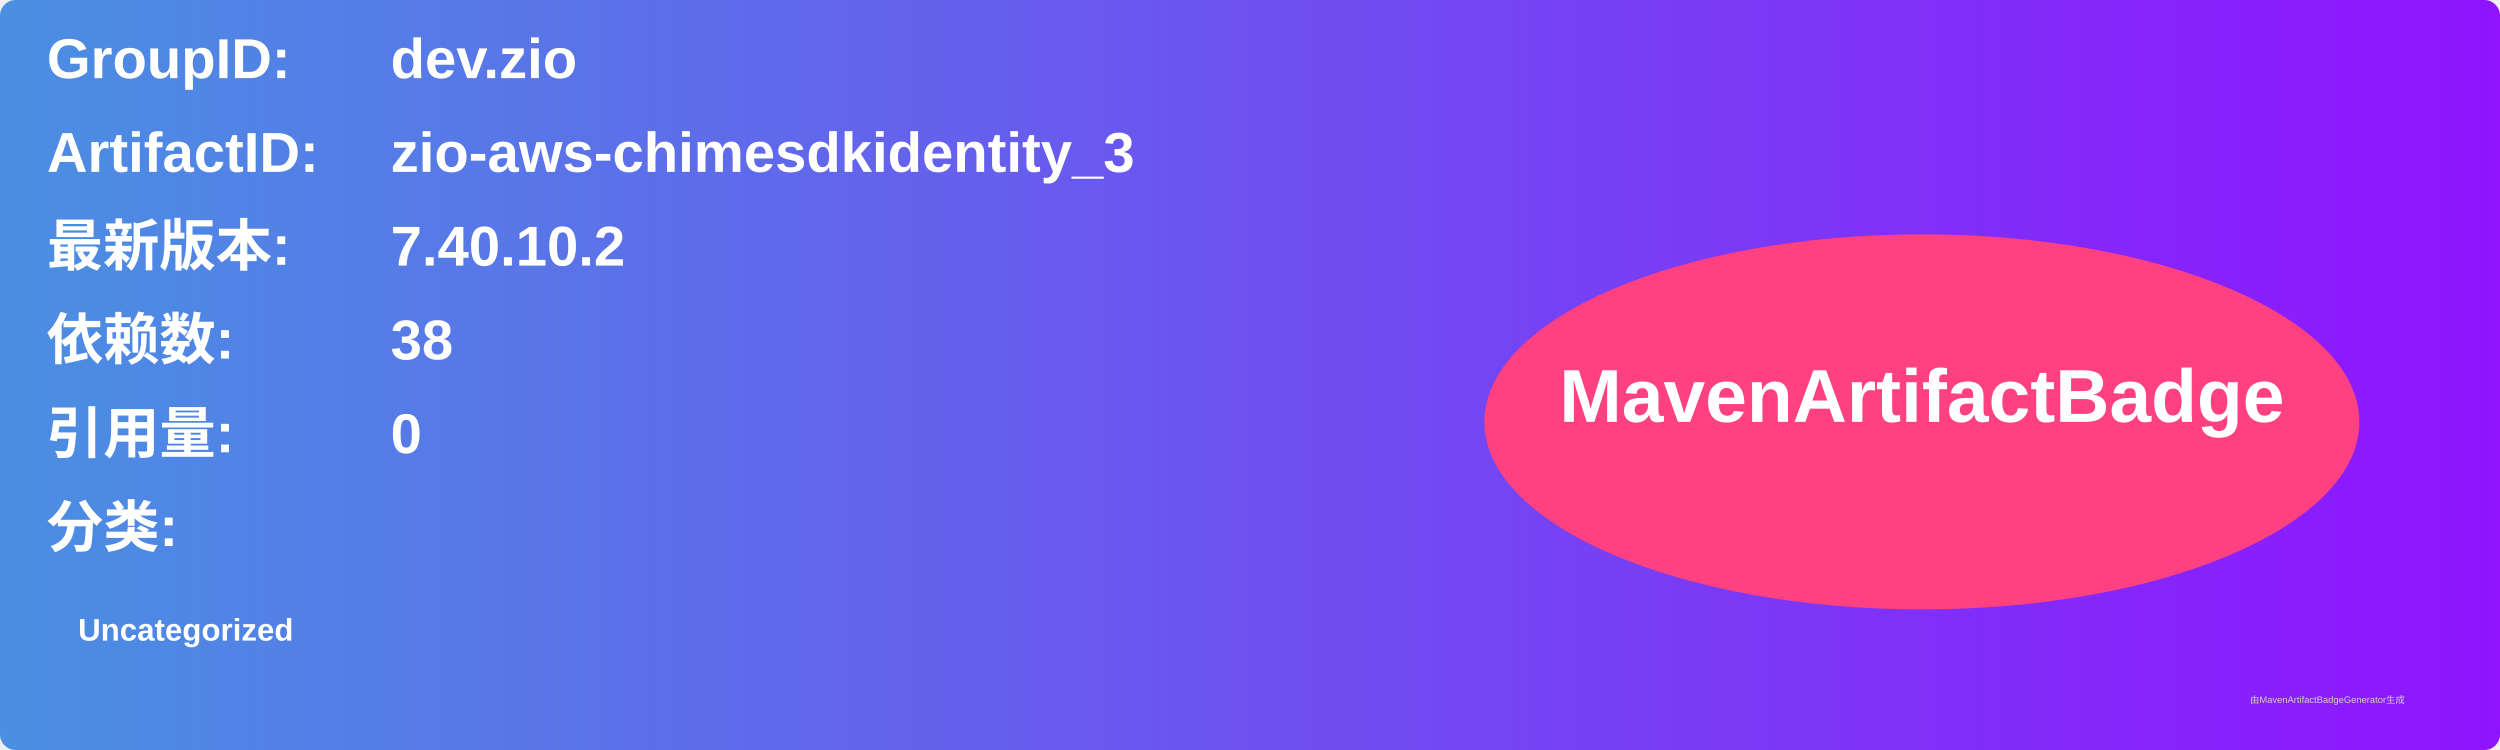
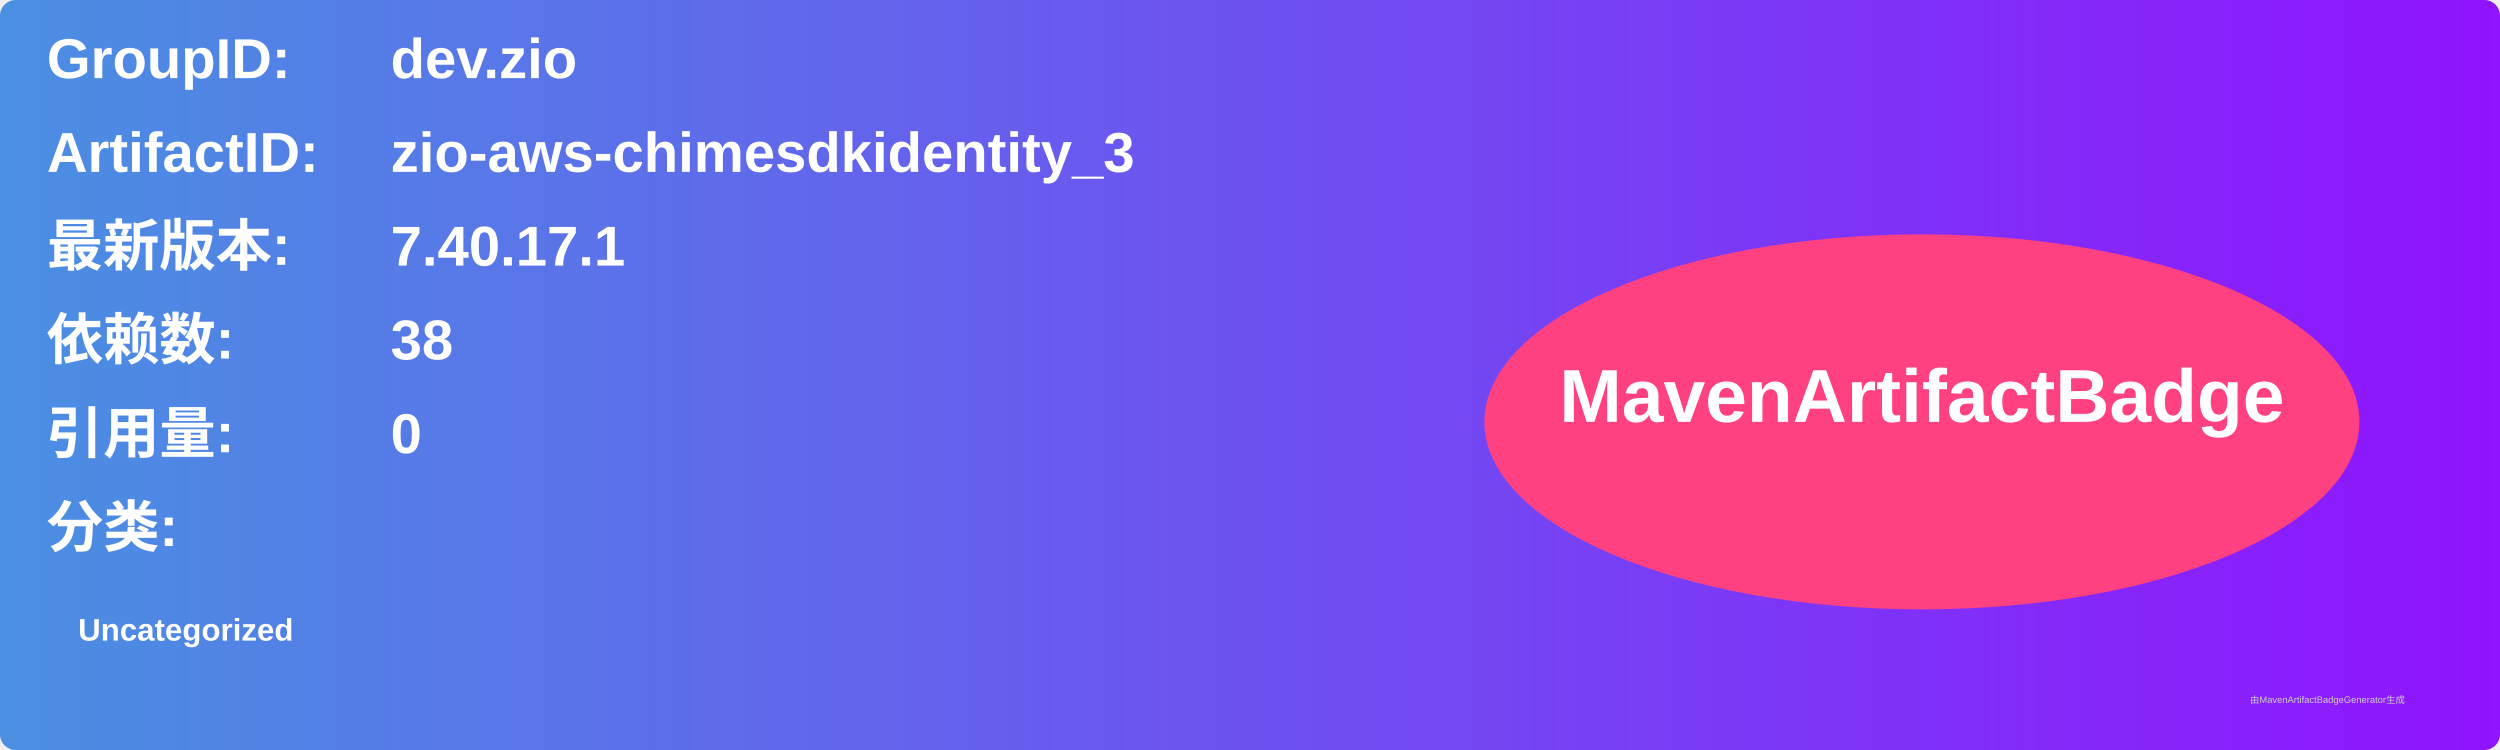
<svg xmlns="http://www.w3.org/2000/svg" width="800" height="240" viewBox="0 0 800 240">
  <linearGradient id="grad" x1="0%" y1="0%" x2="100%" y2="0%">
    <stop offset="0%" stop-color="#4a90e2" />
    <stop offset="100%" stop-color="#9013fe" />
  </linearGradient>
  <rect width="100%" height="100%" rx="5" ry="5" fill="url(#grad)" />
  <g transform="translate(15, 15)">
    <text x="0" y="10" font-family="Arial" font-size="18" fill="white" font-weight="bold" width="260">GroupID:</text>
    <text x="110" y="10" font-family="Arial" font-size="18" fill="white" font-weight="bold" width="460">dev.zio</text>
    <text x="0" y="40" font-family="Arial" font-size="18" fill="white" font-weight="bold" width="260">ArtifactID:</text>
    <text x="110" y="40" font-family="Arial" font-size="18" fill="white" font-weight="bold" width="460">zio-aws-chimesdkidentity_3</text>
    <text x="0" y="70" font-family="Arial" font-size="18" fill="white" font-weight="bold">最新版本:</text>
    <text x="110" y="70" font-family="Arial" font-size="18" fill="white" font-weight="bold">
-       <tspan font-weight="bold">7.40.10.2</tspan>
+       <tspan font-weight="bold">7.40.17.1</tspan>
    </text>
    <text x="0" y="100" font-family="Arial" font-size="18" fill="white" font-weight="bold">依赖数: </text>
    <text x="110" y="100" font-family="Arial" font-size="18" fill="white">
      <tspan font-weight="bold">38</tspan>
    </text>
    <text x="0" y="130" font-family="Arial" font-size="18" fill="white" font-weight="bold">引用量: </text>
    <text x="110" y="130" font-family="Arial" font-size="18" fill="white">
      <tspan font-weight="bold">0</tspan>
    </text>
    <text x="0" y="160" font-family="Arial" font-size="18" fill="white" font-weight="bold">分类:</text>
    <text x="10" y="190" font-family="Arial" font-size="10" fill="white">
      <tspan font-weight="bold">Uncategorized</tspan>
    </text>
    <ellipse cx="600" cy="120" rx="140" ry="60" fill="#ff4081" />
    <text x="600" y="120" text-anchor="middle" font-family="Arial" font-size="24" fill="white" font-weight="bold">MavenArtifactBadge</text>
  </g>
  <text x="720" y="225" font-family="Arial" font-size="3" fill="#d0d0d0">由MavenArtifactBadgeGenerator生成</text>
</svg>
